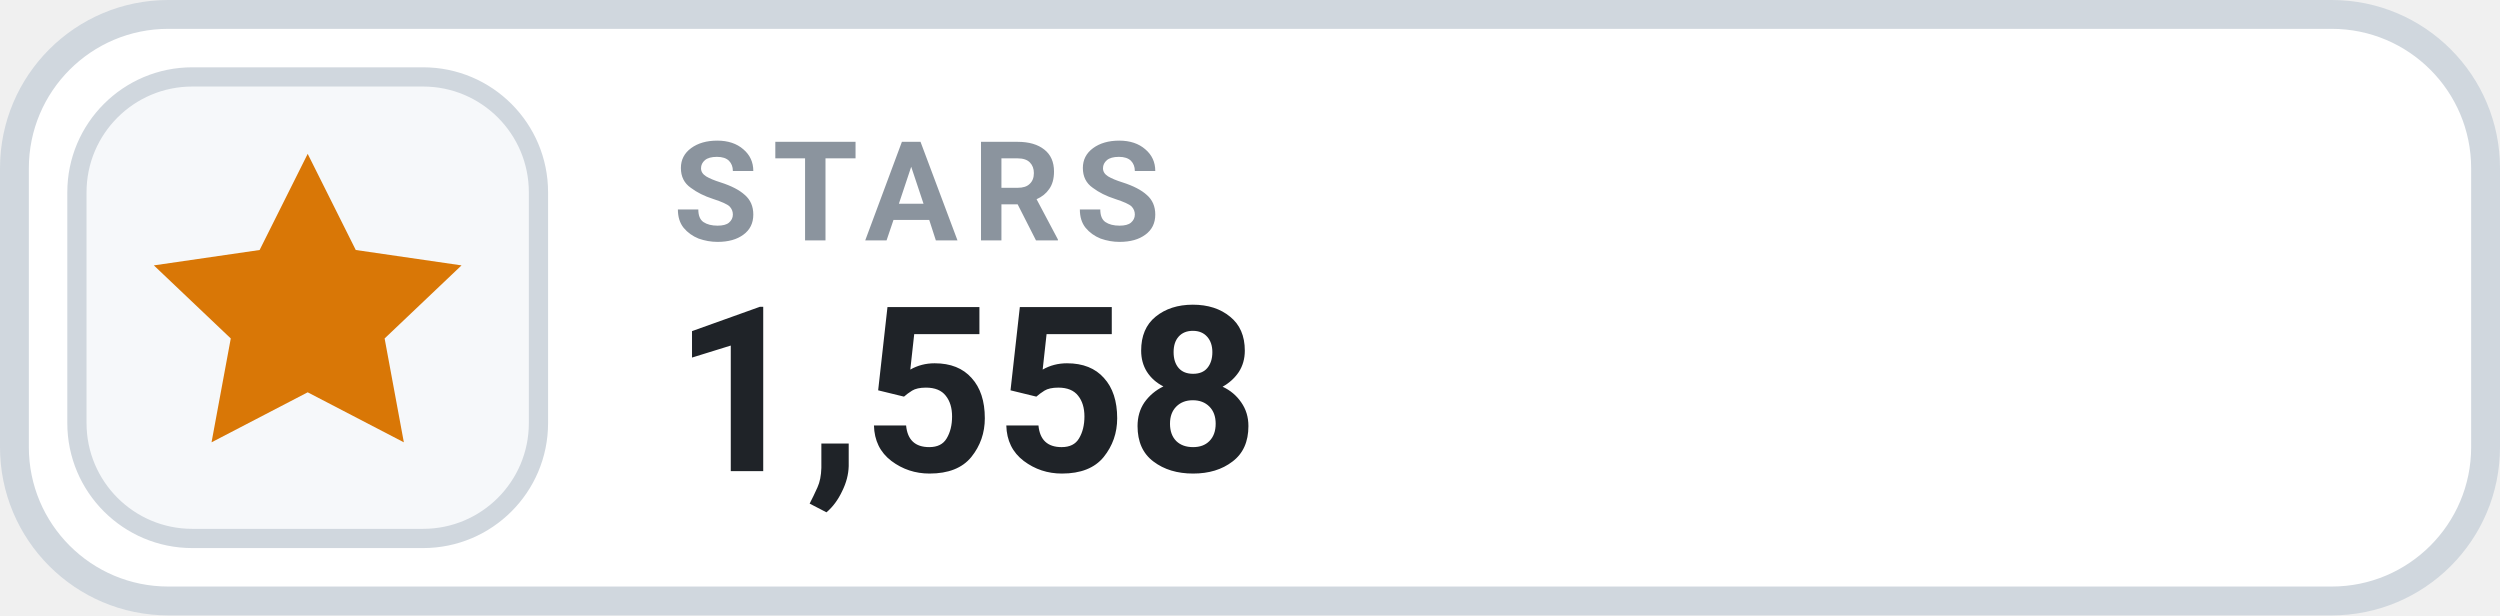
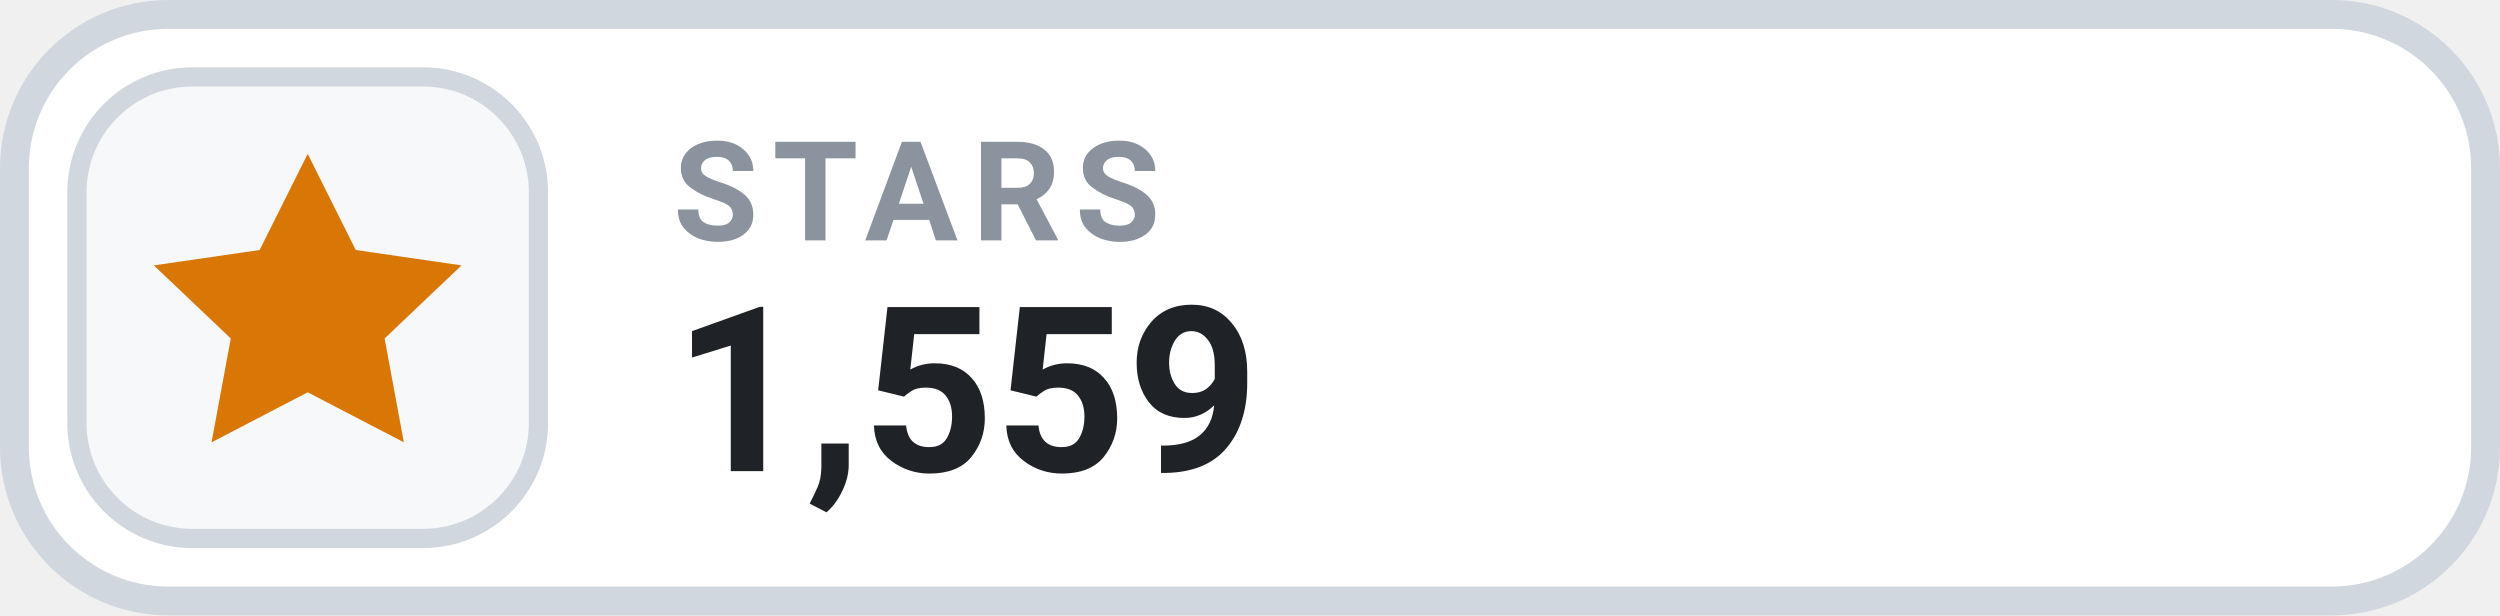
- <svg xmlns="http://www.w3.org/2000/svg" width="130" height="32" viewBox="0 0 130 32" role="img" aria-label="STARS 1,558">
+ <svg xmlns="http://www.w3.org/2000/svg" width="130" height="32" viewBox="0 0 130 32" role="img" aria-label="STARS 1,559">
  <rect x=".75" y=".75" width="128.5" height="30.5" rx="8" fill="#FFFFFF" stroke="#D0D7DE" stroke-width="1.5" />
  <rect x="4" y="4" width="24" height="24" rx="6" fill="#F6F8FA" stroke="#D0D7DE" stroke-width="1" />
  <g transform="translate(16 16)" style="color:#D97706;">
    <path d="M0 -8 l2.5 5 5.5 .8 -4 3.8 1 5.4 -5 -2.6 -5 2.6 1 -5.4 -4 -3.8 5.5 -.8 Z" fill="currentColor" />
  </g>
  <text x="35" y="12.5" fill="#8B949E" font-family="-apple-system,BlinkMacSystemFont,'Segoe UI',Roboto,Helvetica,Arial,sans-serif" font-size="7.2" font-weight="700" letter-spacing=".75">STARS</text>
-   <text x="35" y="24.5" fill="#1F2328" font-family="-apple-system,BlinkMacSystemFont,'Segoe UI',Roboto,Helvetica,Arial,sans-serif" font-size="12" font-weight="700">1,558</text>
+   <text x="35" y="24.5" fill="#1F2328" font-family="-apple-system,BlinkMacSystemFont,'Segoe UI',Roboto,Helvetica,Arial,sans-serif" font-size="12" font-weight="700">1,559</text>
</svg>
